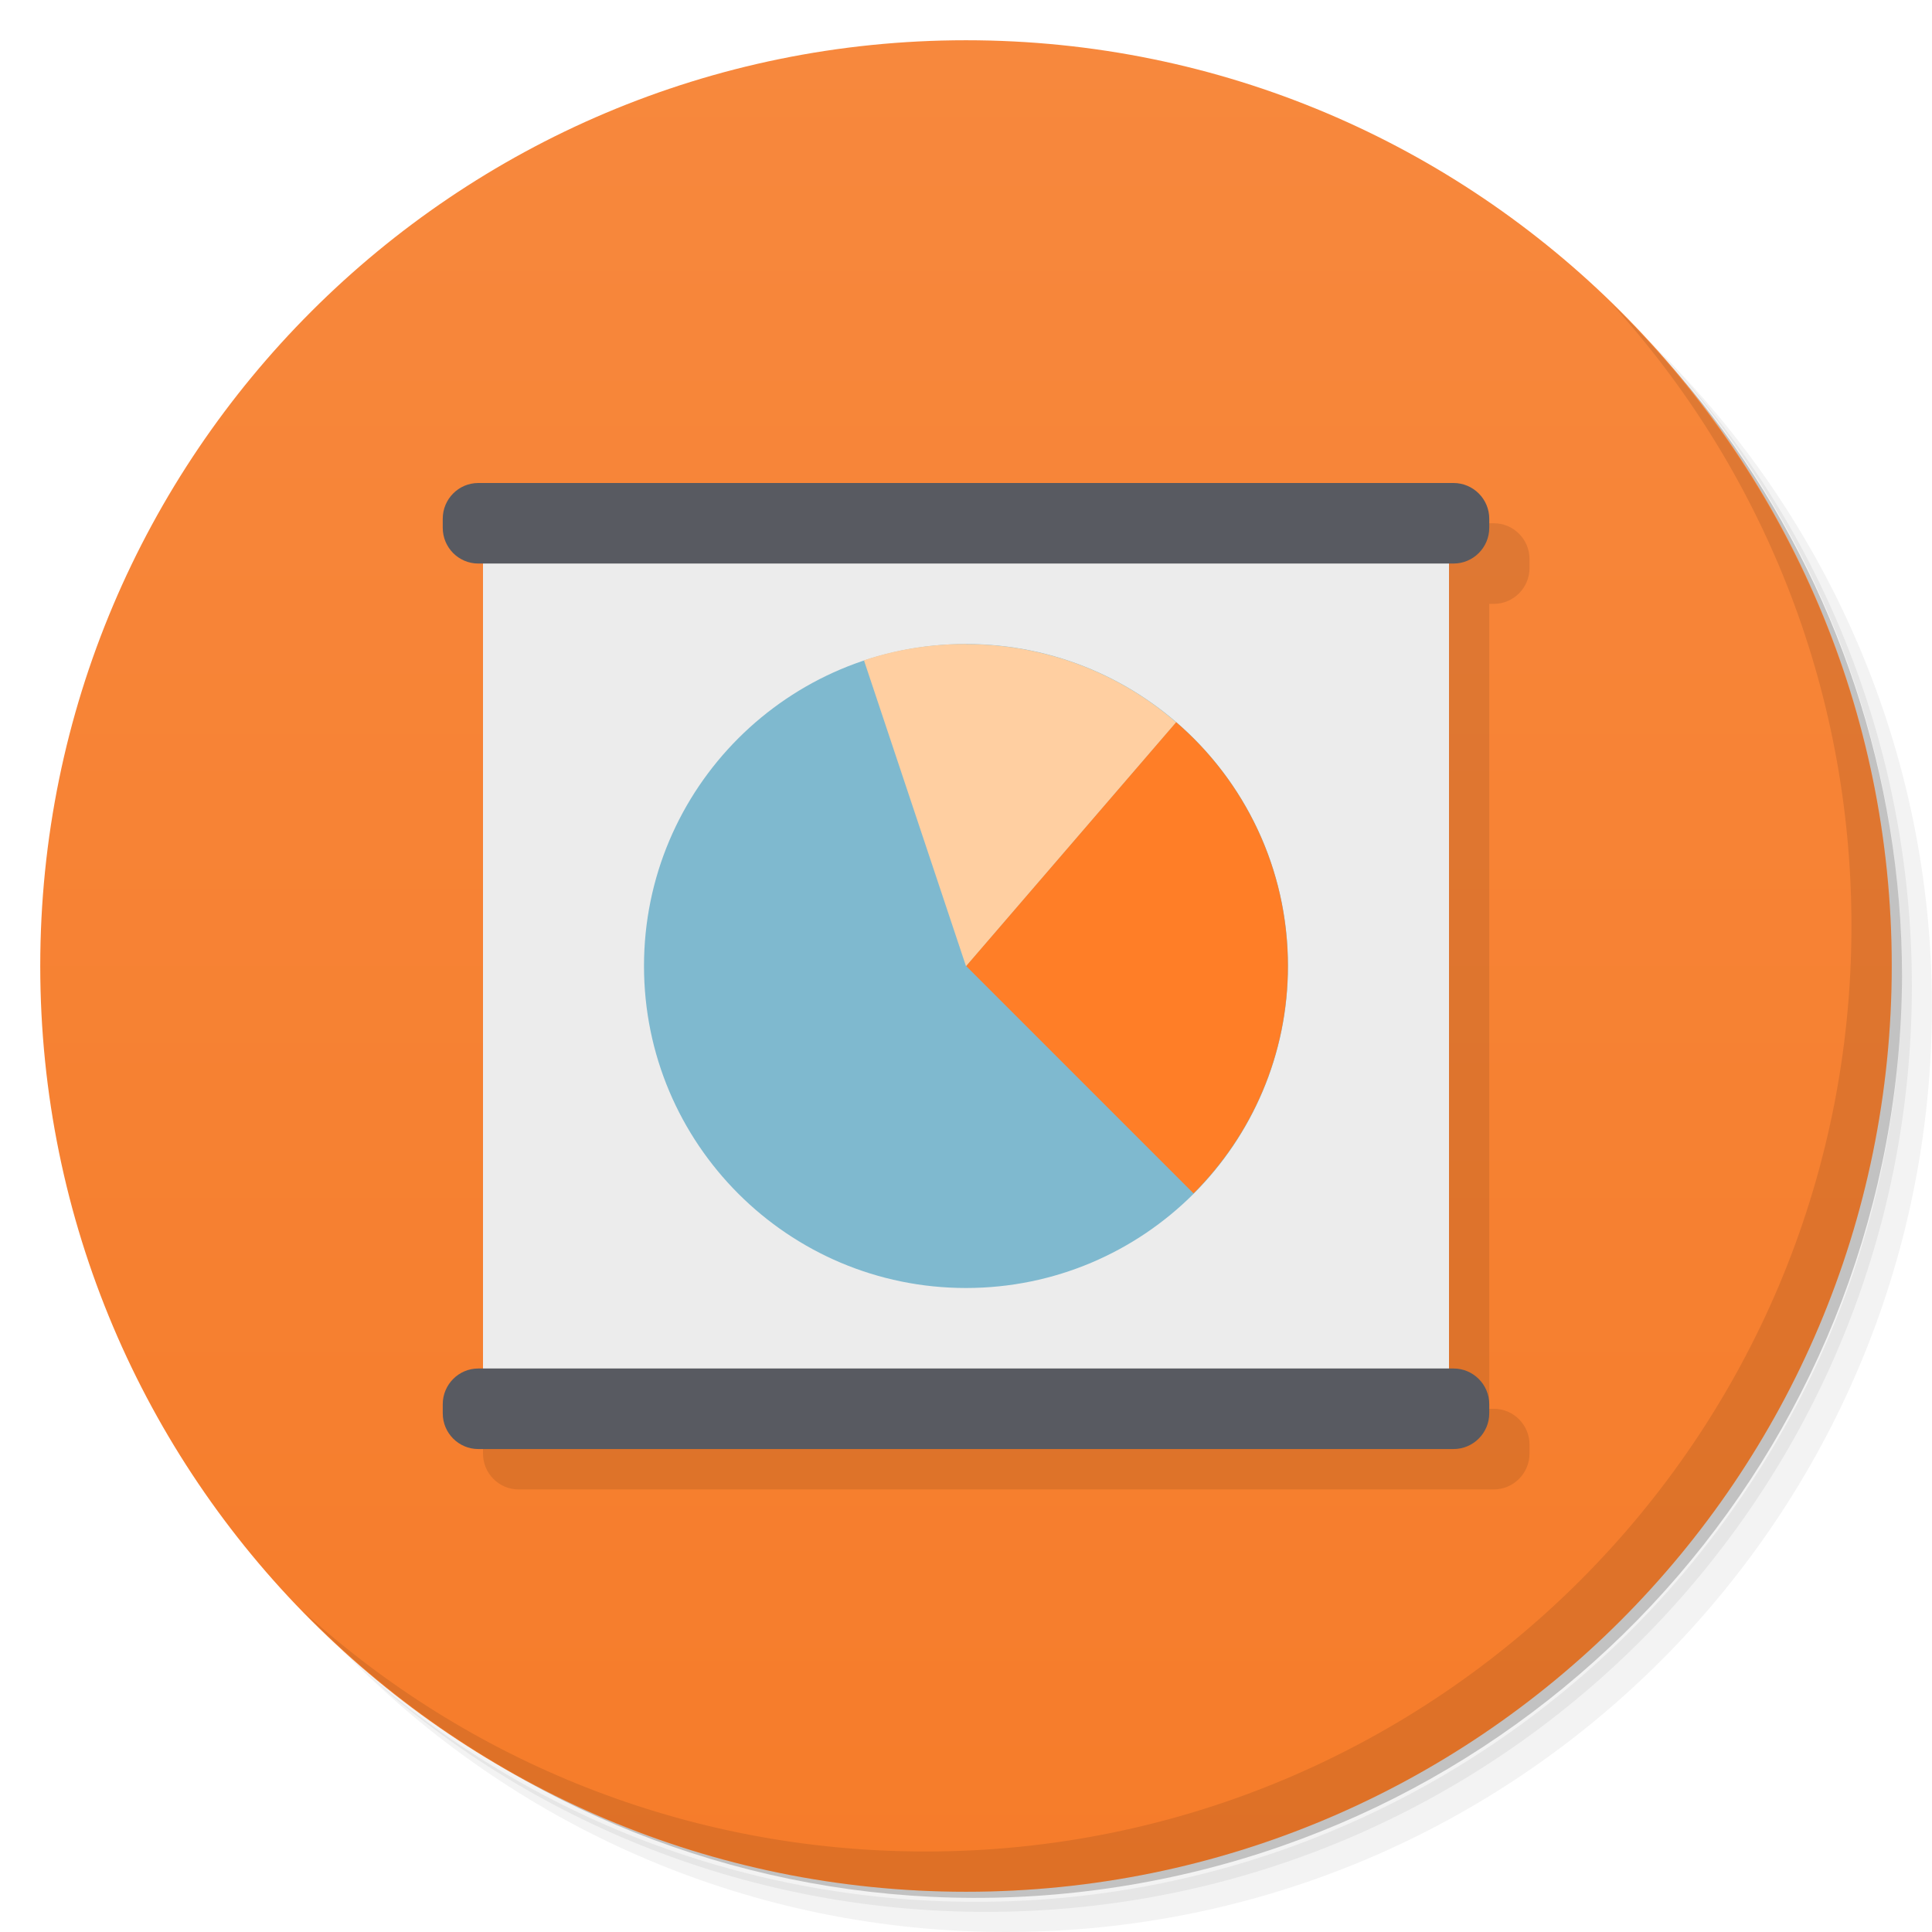
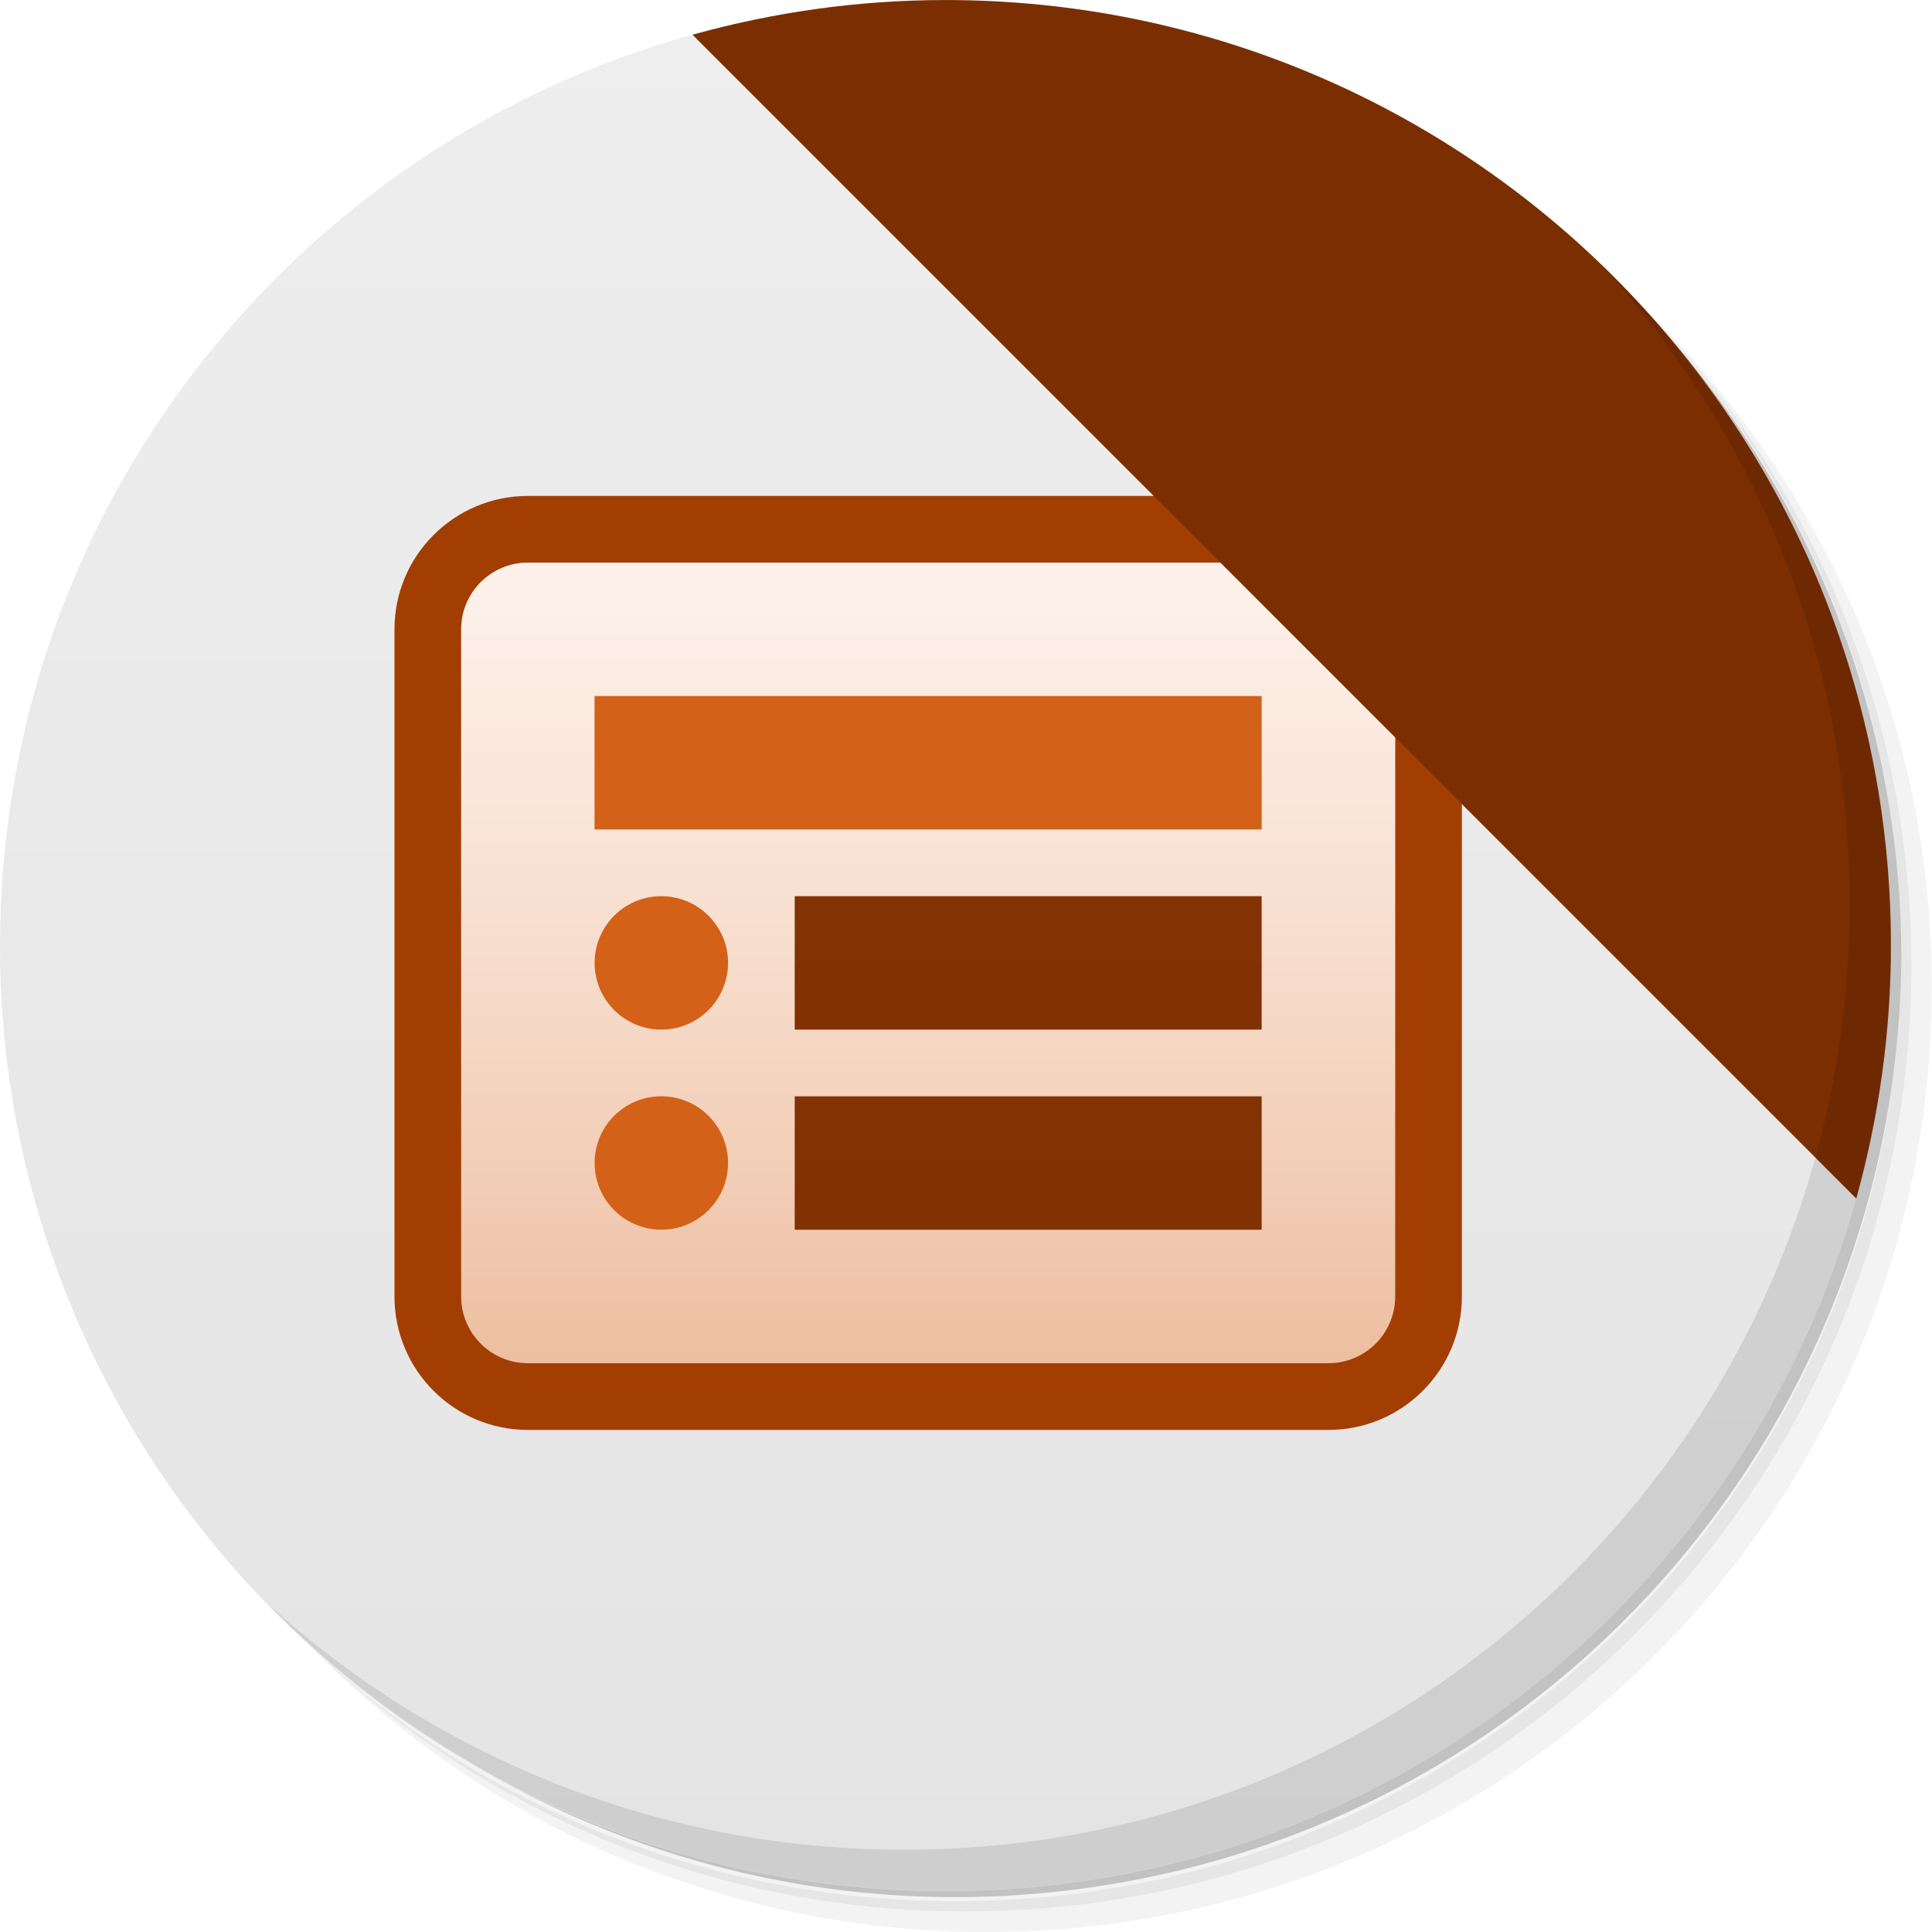
- <svg xmlns="http://www.w3.org/2000/svg" viewBox="0 0 48 48">
-   <defs>
-     <linearGradient id="linearGradient3764" x1="1" x2="47" gradientUnits="userSpaceOnUse" gradientTransform="matrix(0,-1,1,0,-1.5e-6,48)">
-       <stop style="stop-color:#f67c2a;stop-opacity:1" />
-       <stop offset="1" style="stop-color:#f7883d;stop-opacity:1" />
+ <svg xmlns="http://www.w3.org/2000/svg" xmlns:xlink="http://www.w3.org/1999/xlink" width="48" height="48" viewBox="0 0 12.7 12.7" version="1.1" id="svg9202">
+   <defs id="defs9196">
+     <linearGradient xlink:href="#linearGradient10119" id="linearGradient54886-2" gradientUnits="userSpaceOnUse" gradientTransform="matrix(0.7031254,0,0,0.8286841,308.2339,-48.85982)" x1="756" y1="-860.638" x2="756" y2="-876.638" />
+     <linearGradient id="linearGradient10119">
+       <stop id="stop10121" offset="0" style="stop-color: rgb(211, 97, 24); stop-opacity: 1;" />
+       <stop id="stop10123" offset="1" style="stop-color: rgb(240, 158, 111); stop-opacity: 1;" />
+     </linearGradient>
+     <linearGradient xlink:href="#linearGradient15606-1" id="linearGradient54883-2" gradientUnits="userSpaceOnUse" gradientTransform="matrix(0.2578121,0,0,0.3314732,631.7186,-405.5117)" x1="812" y1="-1075.638" x2="812" y2="-1115.638" />
+     <linearGradient id="linearGradient15606-1">
+       <stop style="stop-color: rgb(255, 255, 255); stop-opacity: 0.588;" offset="0" id="stop15608-0" />
+       <stop style="stop-color: rgb(255, 255, 255); stop-opacity: 0.863;" offset="1" id="stop15610-5" />
+     </linearGradient>
+     <linearGradient xlink:href="#linearGradient13785" id="linearGradient54879-1" gradientUnits="userSpaceOnUse" gradientTransform="matrix(0.4296876,0,0,0.5524553,673.6809,-225.271)" x1="370" y1="-1048.672" x2="370" y2="-918.602" />
+     <linearGradient id="linearGradient13785">
+       <stop id="stop13787" offset="0" style="stop-color: rgb(163, 62, 3); stop-opacity: 1;" />
+       <stop id="stop13789" offset="1" style="stop-color: rgb(98, 37, 2); stop-opacity: 1;" />
+     </linearGradient>
+     <linearGradient xlink:href="#linearGradient13785" id="linearGradient54875-4" gradientUnits="userSpaceOnUse" gradientTransform="matrix(0.4296876,0,0,0.5524553,673.6809,-221.9562)" x1="370" y1="-1048.672" x2="370" y2="-918.602" />
+     <linearGradient x2="47" x1="1" gradientTransform="matrix(0,-0.2702036,0.2702036,0,-224.4852,130.3878)" gradientUnits="userSpaceOnUse" id="linearGradient3083-06-0-4">
+       <stop id="stop7092-4-6-37" style="stop-color:#e4e4e4;stop-opacity:1" />
+       <stop id="stop7094-6-2-1" style="stop-color:#eee;stop-opacity:1" offset="1" />
    </linearGradient>
  </defs>
-   <g>
-     <path d="m 36.31 5 c 5.859 4.062 9.688 10.831 9.688 18.5 c 0 12.426 -10.07 22.5 -22.5 22.5 c -7.669 0 -14.438 -3.828 -18.5 -9.688 c 1.037 1.822 2.306 3.499 3.781 4.969 c 4.085 3.712 9.514 5.969 15.469 5.969 c 12.703 0 23 -10.298 23 -23 c 0 -5.954 -2.256 -11.384 -5.969 -15.469 c -1.469 -1.475 -3.147 -2.744 -4.969 -3.781 z m 4.969 3.781 c 3.854 4.113 6.219 9.637 6.219 15.719 c 0 12.703 -10.297 23 -23 23 c -6.081 0 -11.606 -2.364 -15.719 -6.219 c 4.16 4.144 9.883 6.719 16.219 6.719 c 12.703 0 23 -10.298 23 -23 c 0 -6.335 -2.575 -12.06 -6.719 -16.219 z" style="opacity:0.05" />
-     <path d="m 41.28 8.781 c 3.712 4.085 5.969 9.514 5.969 15.469 c 0 12.703 -10.297 23 -23 23 c -5.954 0 -11.384 -2.256 -15.469 -5.969 c 4.113 3.854 9.637 6.219 15.719 6.219 c 12.703 0 23 -10.298 23 -23 c 0 -6.081 -2.364 -11.606 -6.219 -15.719 z" style="opacity:0.1" />
-     <path d="m 31.25 2.375 c 8.615 3.154 14.75 11.417 14.75 21.13 c 0 12.426 -10.07 22.5 -22.5 22.5 c -9.708 0 -17.971 -6.135 -21.12 -14.75 a 23 23 0 0 0 44.875 -7 a 23 23 0 0 0 -16 -21.875 z" style="opacity:0.2" />
-   </g>
-   <g>
-     <path d="m 24 1 c 12.703 0 23 10.297 23 23 c 0 12.703 -10.297 23 -23 23 -12.703 0 -23 -10.297 -23 -23 0 -12.703 10.297 -23 23 -23 z" style="fill:url(#linearGradient3764);fill-opacity:1" />
-   </g>
-   <g>
-     <g>
-       <g transform="translate(1,1)">
-         <g style="opacity:0.1">
-           <g>
-             <path d="m 12.883 13 c -0.488 0 -0.883 0.399 -0.883 0.887 l 0 0.227 c 0 0.489 0.395 0.889 0.883 0.889 l 0.117 0 l 0 19.998 l -0.117 0 c -0.488 0 -0.883 0.399 -0.883 0.887 l 0 0.227 c 0 0.489 0.395 0.889 0.883 0.889 l 24.23 0 c 0.489 0 0.887 -0.401 0.887 -0.889 l 0 -0.227 c 0 -0.489 -0.399 -0.887 -0.887 -0.887 l -0.113 0 l 0 -19.998 l 0.113 0 c 0.489 0 0.887 -0.401 0.887 -0.889 l 0 -0.227 c 0 -0.489 -0.399 -0.887 -0.887 -0.887 l -24.23 0 z" transform="translate(-1,-1)" />
-           </g>
-         </g>
-       </g>
+   <g id="layer1" transform="translate(224.215,-117.6878)">
+     <g style="display:inline" id="g7105-2-9-3" transform="matrix(0.2702035,0,0,0.2702035,-224.4852,117.418)">
+       <path d="m 36.31,5 c 5.859,4.062 9.688,10.831 9.688,18.5 0,12.426 -10.07,22.5 -22.5,22.5 -7.669,0 -14.438,-3.828 -18.5,-9.688 1.037,1.822 2.306,3.499 3.781,4.969 4.085,3.712 9.514,5.969 15.469,5.969 12.703,0 23,-10.298 23,-23 0,-5.954 -2.256,-11.384 -5.969,-15.469 C 39.81,7.306 38.132,6.037 36.31,5 Z m 4.969,3.781 c 3.854,4.113 6.219,9.637 6.219,15.719 0,12.703 -10.297,23 -23,23 -6.081,0 -11.606,-2.364 -15.719,-6.219 4.16,4.144 9.883,6.719 16.219,6.719 12.703,0 23,-10.298 23,-23 0,-6.335 -2.575,-12.06 -6.719,-16.219 z" style="opacity:0.05" id="path7099-58-9-8" />
+       <path d="m 41.28,8.781 c 3.712,4.085 5.969,9.514 5.969,15.469 0,12.703 -10.297,23 -23,23 -5.954,0 -11.384,-2.256 -15.469,-5.969 4.113,3.854 9.637,6.219 15.719,6.219 12.703,0 23,-10.298 23,-23 0,-6.081 -2.364,-11.606 -6.219,-15.719 z" style="opacity:0.1" id="path7101-6-0-0" />
+       <path d="M 31.25,2.375 C 39.865,5.529 46,13.792 46,23.505 c 0,12.426 -10.07,22.5 -22.5,22.5 -9.708,0 -17.971,-6.135 -21.12,-14.75 a 23,23 0 0 0 44.875,-7 23,23 0 0 0 -16,-21.875 z" style="opacity:0.2" id="path7103-28-8-9" />
+     </g>
+     <path d="m -219.664,117.916 c -3.214,8.314 -1.607,4.157 0,0 z m 0,0 c -2.624,0.727 -4.551,3.131 -4.551,5.988 0,3.432 2.782,6.215 6.215,6.215 2.856,0 5.259,-1.927 5.988,-4.551 z m 7.65,7.65 c -8.314,3.214 -4.157,1.607 0,0 z" style="display:inline;fill:url(#linearGradient3083-06-0-4);fill-opacity:1;stroke-width:0.27" id="path7109-4-1-7" />
+     <g style="display:inline" id="g24414" transform="matrix(0.3968925,0,0,0.3968925,-549.4694,429.1035)">
+       <rect rx="2.21" ry="2.21" style="display:inline;overflow:visible;visibility:visible;fill:#a33e03;fill-opacity:1;fill-rule:nonzero;stroke:none;stroke-width:1.105;marker:none" id="rect7488-5" width="17.679" height="15.469" x="826.036" y="-776.421" />
+       <rect y="-775.316" x="827.141" height="13.259" width="15.469" id="rect7490-1" style="display:inline;overflow:visible;visibility:visible;fill:url(#linearGradient54886-2);fill-opacity:1;fill-rule:nonzero;stroke:none;stroke-width:1.105;marker:none" rx="1.105" ry="1.105" />
+       <rect y="-775.316" x="827.141" height="13.259" width="15.469" id="rect7494-7" style="display:inline;overflow:visible;visibility:visible;fill:url(#linearGradient54883-2);fill-opacity:1;fill-rule:nonzero;stroke:none;stroke-width:1.105;marker:none" rx="1.105" ry="1.105" />
+       <rect style="display:inline;overflow:visible;visibility:visible;fill:#d36118;fill-opacity:1;fill-rule:nonzero;stroke:none;stroke-width:5.537;marker:none" id="rect7496-4" width="11.049" height="2.21" x="829.35" y="-773.107" />
+       <rect y="-769.792" x="832.665" height="2.21" width="7.734" id="rect7498-1" style="display:inline;overflow:visible;visibility:visible;fill:url(#linearGradient54879-1);fill-opacity:1;fill-rule:nonzero;stroke:none;stroke-width:5.537;marker:none" />
+       <ellipse ry="1.105" rx="1.105" cy="-768.687" cx="830.456" style="display:inline;overflow:visible;visibility:visible;fill:#d36118;fill-opacity:1;fill-rule:nonzero;stroke:none;stroke-width:0.206;marker:none" id="path7500-7" />
+       <rect style="display:inline;overflow:visible;visibility:visible;fill:url(#linearGradient54875-4);fill-opacity:1;fill-rule:nonzero;stroke:none;stroke-width:5.537;marker:none" id="rect7536-1" width="7.734" height="2.21" x="832.665" y="-766.477" />
+       <ellipse ry="1.105" rx="1.105" cy="-765.373" cx="830.456" id="path7538-1" style="display:inline;overflow:visible;visibility:visible;fill:#d36118;fill-opacity:1;fill-rule:nonzero;stroke:none;stroke-width:0.206;marker:none" />
+     </g>
+     <path d="m -218,117.688 c -0.576,0 -1.134,0.081 -1.663,0.228 l 7.65,7.65 c 0.147,-0.53 0.228,-1.086 0.228,-1.663 0,-3.432 -2.782,-6.215 -6.215,-6.215 z" style="display:inline;fill:#7a2e02;fill-opacity:1;fill-rule:evenodd;stroke:none;stroke-width:0.27" id="path7107-7-3-9" />
+     <g style="display:inline" id="g7113-2-1-93" transform="matrix(0.2702035,0,0,0.2702035,-224.4852,117.418)">
+       <path d="m 40.03,7.531 c 3.712,4.084 5.969,9.514 5.969,15.469 0,12.703 -10.297,23 -23,23 C 17.045,46 11.615,43.744 7.53,40.031 11.708,44.322 17.54,47 23.999,47 c 12.703,0 23,-10.298 23,-23 0,-6.462 -2.677,-12.291 -6.969,-16.469 z" style="opacity:0.1" id="path7111-4-1-2" />
    </g>
  </g>
-   <g>
-     <g>
-       <g>
-         <path d="m 12 13 24 0 0 22 -24 0 m 0 -22" style="fill:#ececec;fill-opacity:1;stroke:none;fill-rule:nonzero" />
-         <path d="m 11.883,12 24.23,0 C 36.601,12 37,12.398 37,12.887 l 0,0.227 c 0,0.488 -0.398,0.887 -0.887,0.887 l -24.23,0 C 11.395,14.001 11,13.603 11,13.114 l 0,-0.227 C 11,12.399 11.395,12 11.883,12 m 0,0" style="fill:#585a61;fill-opacity:1;stroke:none;fill-rule:nonzero" />
-         <path d="m 11.883,34 24.23,0 C 36.601,34 37,34.398 37,34.887 l 0,0.227 c 0,0.488 -0.398,0.887 -0.887,0.887 l -24.23,0 C 11.395,36.001 11,35.603 11,35.114 l 0,-0.227 C 11,34.399 11.395,34 11.883,34 m 0,0" style="fill:#585a61;fill-opacity:1;stroke:none;fill-rule:nonzero" />
-         <path d="m 32 24 c 0 4.418 -3.582 8 -8 8 -4.418 0 -8 -3.582 -8 -8 0 -4.418 3.582 -8 8 -8 4.418 0 8 3.582 8 8 m 0 0" style="fill:#7fb9cf;fill-opacity:1;stroke:none;fill-rule:nonzero" />
-         <path d="m 29.22 17.938 -5.219 6.06 5.652 5.652 c 1.449 -1.449 2.344 -3.445 2.344 -5.652 0 -2.426 -1.082 -4.598 -2.781 -6.06 m 0.004 0" style="fill:#ff7e27;fill-opacity:1;stroke:none;fill-rule:nonzero" />
-         <path d="m 24,16 c -0.887,0 -1.738,0.137 -2.535,0.406 L 24,24.004 29.219,17.944 C 27.821,16.733 25.992,16.003 24,16.003 m 0,0" style="fill:#ffcfa1;fill-opacity:1;stroke:none;fill-rule:nonzero" />
-       </g>
-     </g>
-   </g>
-   <g>
-     <path d="m 40.03 7.531 c 3.712 4.084 5.969 9.514 5.969 15.469 0 12.703 -10.297 23 -23 23 c -5.954 0 -11.384 -2.256 -15.469 -5.969 4.178 4.291 10.01 6.969 16.469 6.969 c 12.703 0 23 -10.298 23 -23 0 -6.462 -2.677 -12.291 -6.969 -16.469 z" style="opacity:0.1" />
-   </g>
</svg>
